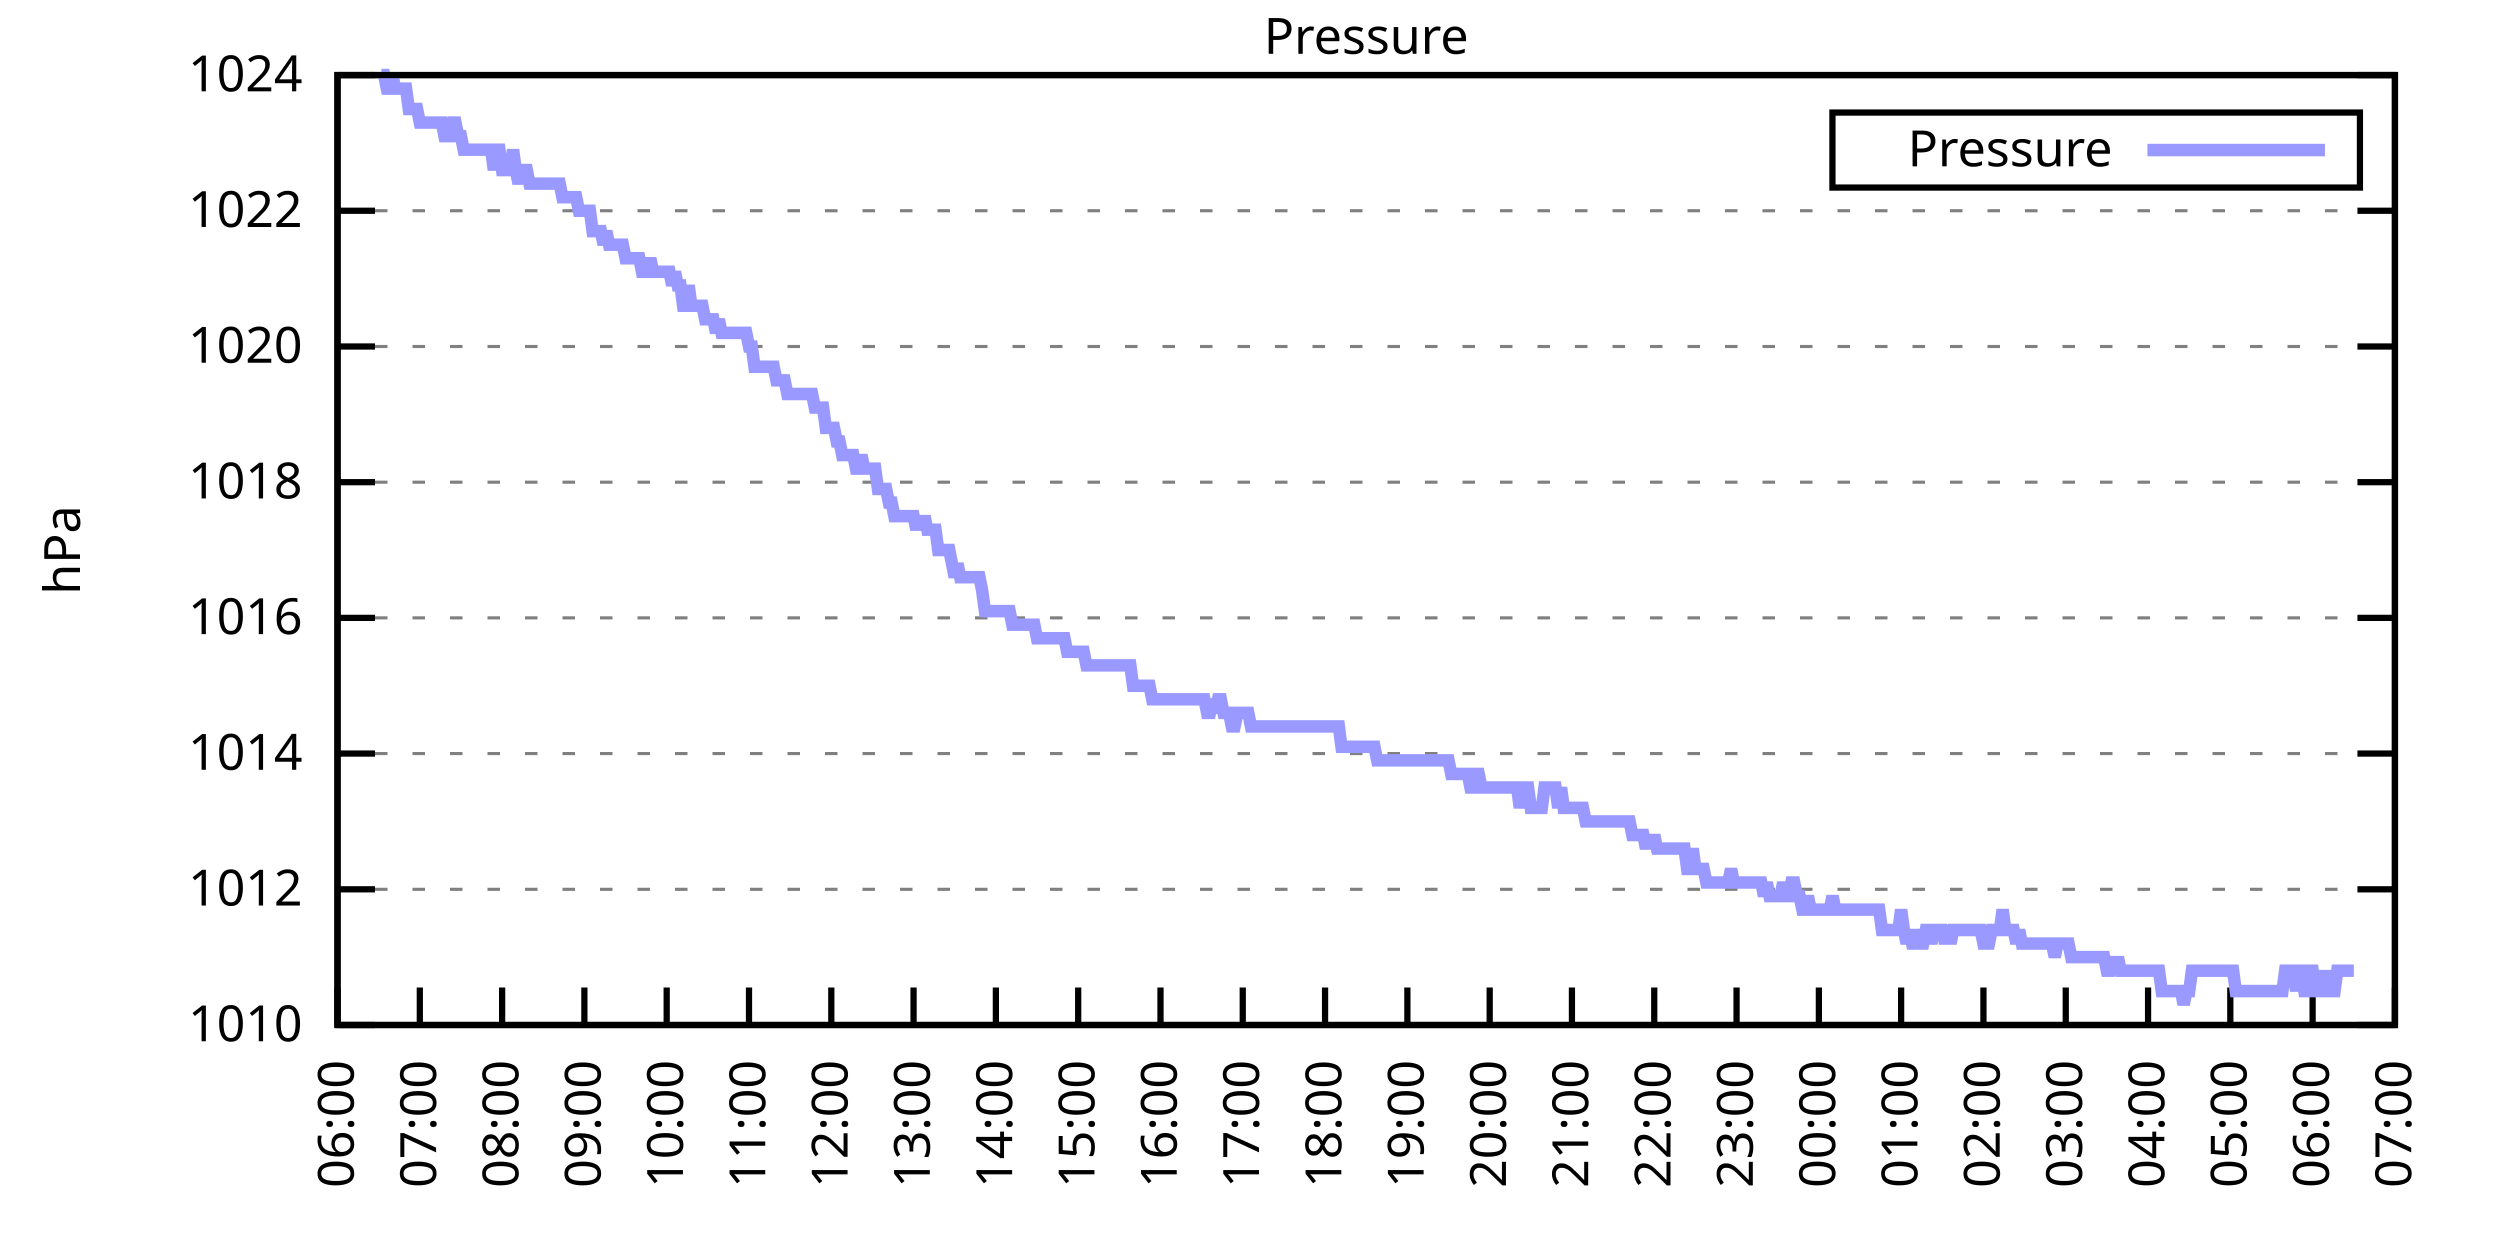
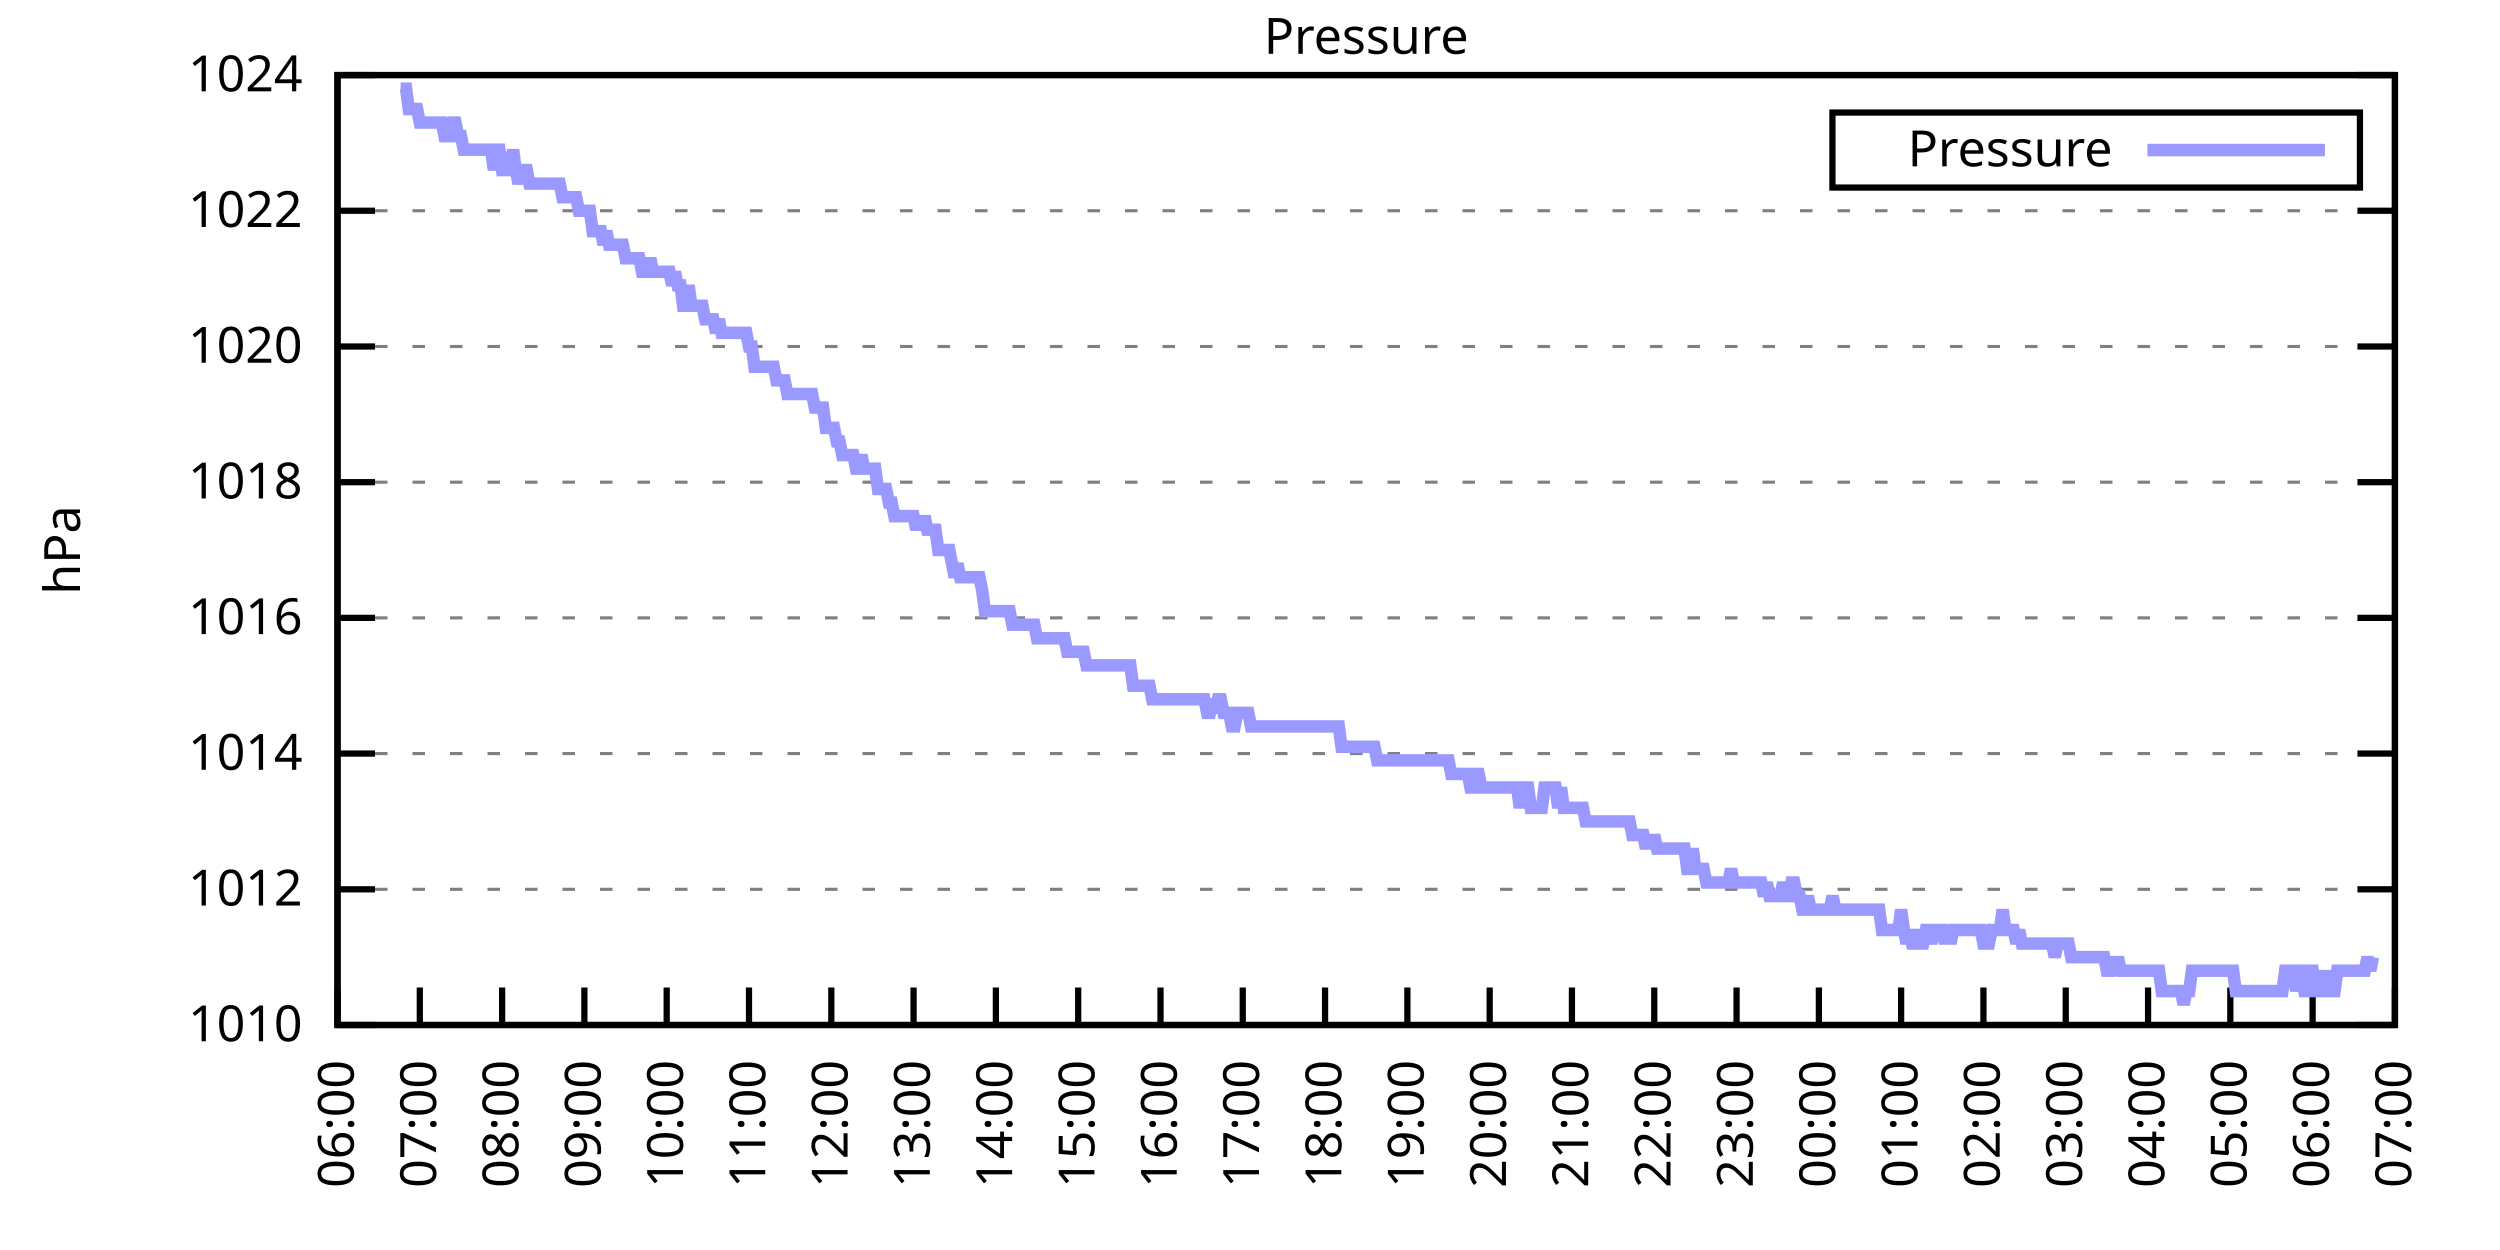
<svg xmlns="http://www.w3.org/2000/svg" xmlns:xlink="http://www.w3.org/1999/xlink" width="400" height="200" viewBox="0 0 400 200">
  <g id="gnuplot_canvas">
    <rect x="0" y="0" width="400" height="200" fill="none" />
    <defs>
      <circle id="gpDot" r="0.5" stroke-width="0.5" stroke="currentColor" />
      <path id="gpPt0" stroke-width="0.333" stroke="currentColor" d="M-1,0 h2 M0,-1 v2" />
      <path id="gpPt1" stroke-width="0.333" stroke="currentColor" d="M-1,-1 L1,1 M1,-1 L-1,1" />
      <path id="gpPt2" stroke-width="0.333" stroke="currentColor" d="M-1,0 L1,0 M0,-1 L0,1 M-1,-1 L1,1 M-1,1 L1,-1" />
      <rect id="gpPt3" stroke-width="0.333" stroke="currentColor" x="-1" y="-1" width="2" height="2" />
      <rect id="gpPt4" stroke-width="0.333" stroke="currentColor" fill="currentColor" x="-1" y="-1" width="2" height="2" />
      <circle id="gpPt5" stroke-width="0.333" stroke="currentColor" cx="0" cy="0" r="1" />
      <use xlink:href="#gpPt5" id="gpPt6" fill="currentColor" stroke="none" />
      <path id="gpPt7" stroke-width="0.333" stroke="currentColor" d="M0,-1.33 L-1.33,0.67 L1.33,0.67 z" />
      <use xlink:href="#gpPt7" id="gpPt8" fill="currentColor" stroke="none" />
      <use xlink:href="#gpPt7" id="gpPt9" stroke="currentColor" transform="rotate(180)" />
      <use xlink:href="#gpPt9" id="gpPt10" fill="currentColor" stroke="none" />
      <use xlink:href="#gpPt3" id="gpPt11" stroke="currentColor" transform="rotate(45)" />
      <use xlink:href="#gpPt11" id="gpPt12" fill="currentColor" stroke="none" />
      <path id="gpPt13" stroke-width="0.333" stroke="currentColor" d="M0,1.330 L1.265,0.411 L0.782,-1.067 L-0.782,-1.076 L-1.265,0.411 z" />
      <use xlink:href="#gpPt13" id="gpPt14" fill="currentColor" stroke="none" />
      <filter id="textbox" filterUnits="objectBoundingBox" x="0" y="0" height="1" width="1">
        <feFlood flood-color="white" flood-opacity="1" result="bgnd" />
        <feComposite in="SourceGraphic" in2="bgnd" operator="atop" />
      </filter>
      <filter id="greybox" filterUnits="objectBoundingBox" x="0" y="0" height="1" width="1">
        <feFlood flood-color="lightgrey" flood-opacity="1" result="grey" />
        <feComposite in="SourceGraphic" in2="grey" operator="atop" />
      </filter>
    </defs>
    <g fill="none" color="white" stroke="currentColor" stroke-width="1.00" stroke-linecap="butt" stroke-linejoin="miter">
</g>
    <g fill="none" color="black" stroke="currentColor" stroke-width="1.00" stroke-linecap="butt" stroke-linejoin="miter">
      <g stroke="none" shape-rendering="crispEdges">
        <polygon fill="rgb(255, 255, 255)" points="54.00,164.00 383.18,164.00 383.18,12.02 54.00,12.02 " />
      </g>
    </g>
    <g fill="none" color="black" stroke="currentColor" stroke-width="1.00" stroke-linecap="butt" stroke-linejoin="miter">
</g>
    <g fill="none" color="black" stroke="black" stroke-width="0.50" stroke-linecap="butt" stroke-linejoin="miter">
</g>
    <g fill="none" color="gray" stroke="currentColor" stroke-width="0.50" stroke-linecap="butt" stroke-linejoin="miter">
      <path stroke="gray" stroke-dasharray="2,4" class="gridline" d="M54.00,164.00 L383.19,164.00  " />
    </g>
    <g fill="none" color="gray" stroke="gray" stroke-width="1.00" stroke-linecap="butt" stroke-linejoin="miter">
</g>
    <g fill="none" color="black" stroke="currentColor" stroke-width="1.00" stroke-linecap="butt" stroke-linejoin="miter">
      <path stroke="black" d="M54.00,164.00 L60.00,164.00 M383.19,164.00 L377.19,164.00  " />
      <g transform="translate(48.40,166.60)" stroke="none" fill="black" font-family="Sans" font-size="8.00" text-anchor="end">
        <text>
          <tspan font-family="Sans"> 1010</tspan>
        </text>
      </g>
    </g>
    <g fill="none" color="black" stroke="currentColor" stroke-width="1.00" stroke-linecap="butt" stroke-linejoin="miter">
</g>
    <g fill="none" color="black" stroke="black" stroke-width="0.50" stroke-linecap="butt" stroke-linejoin="miter">
</g>
    <g fill="none" color="gray" stroke="currentColor" stroke-width="0.50" stroke-linecap="butt" stroke-linejoin="miter">
      <path stroke="gray" stroke-dasharray="2,4" class="gridline" d="M54.00,142.29 L383.19,142.29  " />
    </g>
    <g fill="none" color="gray" stroke="gray" stroke-width="1.00" stroke-linecap="butt" stroke-linejoin="miter">
</g>
    <g fill="none" color="black" stroke="currentColor" stroke-width="1.00" stroke-linecap="butt" stroke-linejoin="miter">
      <path stroke="black" d="M54.00,142.29 L60.00,142.29 M383.19,142.29 L377.19,142.29  " />
      <g transform="translate(48.40,144.89)" stroke="none" fill="black" font-family="Sans" font-size="8.00" text-anchor="end">
        <text>
          <tspan font-family="Sans"> 1012</tspan>
        </text>
      </g>
    </g>
    <g fill="none" color="black" stroke="currentColor" stroke-width="1.00" stroke-linecap="butt" stroke-linejoin="miter">
</g>
    <g fill="none" color="black" stroke="black" stroke-width="0.50" stroke-linecap="butt" stroke-linejoin="miter">
</g>
    <g fill="none" color="gray" stroke="currentColor" stroke-width="0.50" stroke-linecap="butt" stroke-linejoin="miter">
      <path stroke="gray" stroke-dasharray="2,4" class="gridline" d="M54.00,120.57 L383.19,120.57  " />
    </g>
    <g fill="none" color="gray" stroke="gray" stroke-width="1.00" stroke-linecap="butt" stroke-linejoin="miter">
</g>
    <g fill="none" color="black" stroke="currentColor" stroke-width="1.00" stroke-linecap="butt" stroke-linejoin="miter">
      <path stroke="black" d="M54.00,120.57 L60.00,120.57 M383.19,120.57 L377.19,120.57  " />
      <g transform="translate(48.40,123.17)" stroke="none" fill="black" font-family="Sans" font-size="8.00" text-anchor="end">
        <text>
          <tspan font-family="Sans"> 1014</tspan>
        </text>
      </g>
    </g>
    <g fill="none" color="black" stroke="currentColor" stroke-width="1.00" stroke-linecap="butt" stroke-linejoin="miter">
</g>
    <g fill="none" color="black" stroke="black" stroke-width="0.50" stroke-linecap="butt" stroke-linejoin="miter">
</g>
    <g fill="none" color="gray" stroke="currentColor" stroke-width="0.50" stroke-linecap="butt" stroke-linejoin="miter">
      <path stroke="gray" stroke-dasharray="2,4" class="gridline" d="M54.00,98.86 L383.19,98.86  " />
    </g>
    <g fill="none" color="gray" stroke="gray" stroke-width="1.00" stroke-linecap="butt" stroke-linejoin="miter">
</g>
    <g fill="none" color="black" stroke="currentColor" stroke-width="1.00" stroke-linecap="butt" stroke-linejoin="miter">
      <path stroke="black" d="M54.00,98.86 L60.00,98.86 M383.19,98.86 L377.19,98.86  " />
      <g transform="translate(48.40,101.46)" stroke="none" fill="black" font-family="Sans" font-size="8.00" text-anchor="end">
        <text>
          <tspan font-family="Sans"> 1016</tspan>
        </text>
      </g>
    </g>
    <g fill="none" color="black" stroke="currentColor" stroke-width="1.00" stroke-linecap="butt" stroke-linejoin="miter">
</g>
    <g fill="none" color="black" stroke="black" stroke-width="0.50" stroke-linecap="butt" stroke-linejoin="miter">
</g>
    <g fill="none" color="gray" stroke="currentColor" stroke-width="0.50" stroke-linecap="butt" stroke-linejoin="miter">
      <path stroke="gray" stroke-dasharray="2,4" class="gridline" d="M54.00,77.15 L383.19,77.15  " />
    </g>
    <g fill="none" color="gray" stroke="gray" stroke-width="1.00" stroke-linecap="butt" stroke-linejoin="miter">
</g>
    <g fill="none" color="black" stroke="currentColor" stroke-width="1.00" stroke-linecap="butt" stroke-linejoin="miter">
      <path stroke="black" d="M54.00,77.15 L60.00,77.15 M383.19,77.15 L377.19,77.15  " />
      <g transform="translate(48.40,79.75)" stroke="none" fill="black" font-family="Sans" font-size="8.00" text-anchor="end">
        <text>
          <tspan font-family="Sans"> 1018</tspan>
        </text>
      </g>
    </g>
    <g fill="none" color="black" stroke="currentColor" stroke-width="1.00" stroke-linecap="butt" stroke-linejoin="miter">
</g>
    <g fill="none" color="black" stroke="black" stroke-width="0.50" stroke-linecap="butt" stroke-linejoin="miter">
</g>
    <g fill="none" color="gray" stroke="currentColor" stroke-width="0.50" stroke-linecap="butt" stroke-linejoin="miter">
      <path stroke="gray" stroke-dasharray="2,4" class="gridline" d="M54.00,55.44 L383.19,55.44  " />
    </g>
    <g fill="none" color="gray" stroke="gray" stroke-width="1.00" stroke-linecap="butt" stroke-linejoin="miter">
</g>
    <g fill="none" color="black" stroke="currentColor" stroke-width="1.00" stroke-linecap="butt" stroke-linejoin="miter">
      <path stroke="black" d="M54.00,55.44 L60.00,55.44 M383.19,55.44 L377.19,55.44  " />
      <g transform="translate(48.40,58.04)" stroke="none" fill="black" font-family="Sans" font-size="8.00" text-anchor="end">
        <text>
          <tspan font-family="Sans"> 1020</tspan>
        </text>
      </g>
    </g>
    <g fill="none" color="black" stroke="currentColor" stroke-width="1.00" stroke-linecap="butt" stroke-linejoin="miter">
</g>
    <g fill="none" color="black" stroke="black" stroke-width="0.50" stroke-linecap="butt" stroke-linejoin="miter">
</g>
    <g fill="none" color="gray" stroke="currentColor" stroke-width="0.50" stroke-linecap="butt" stroke-linejoin="miter">
      <path stroke="gray" stroke-dasharray="2,4" class="gridline" d="M54.00,33.72 L383.19,33.72  " />
    </g>
    <g fill="none" color="gray" stroke="gray" stroke-width="1.00" stroke-linecap="butt" stroke-linejoin="miter">
</g>
    <g fill="none" color="black" stroke="currentColor" stroke-width="1.00" stroke-linecap="butt" stroke-linejoin="miter">
      <path stroke="black" d="M54.00,33.72 L60.00,33.72 M383.19,33.72 L377.19,33.72  " />
      <g transform="translate(48.40,36.32)" stroke="none" fill="black" font-family="Sans" font-size="8.00" text-anchor="end">
        <text>
          <tspan font-family="Sans"> 1022</tspan>
        </text>
      </g>
    </g>
    <g fill="none" color="black" stroke="currentColor" stroke-width="1.00" stroke-linecap="butt" stroke-linejoin="miter">
</g>
    <g fill="none" color="black" stroke="black" stroke-width="0.50" stroke-linecap="butt" stroke-linejoin="miter">
</g>
    <g fill="none" color="gray" stroke="currentColor" stroke-width="0.50" stroke-linecap="butt" stroke-linejoin="miter">
      <path stroke="gray" stroke-dasharray="2,4" class="gridline" d="M54.00,12.01 L383.19,12.01  " />
    </g>
    <g fill="none" color="gray" stroke="gray" stroke-width="1.00" stroke-linecap="butt" stroke-linejoin="miter">
</g>
    <g fill="none" color="black" stroke="currentColor" stroke-width="1.00" stroke-linecap="butt" stroke-linejoin="miter">
      <path stroke="black" d="M54.00,12.01 L60.00,12.01 M383.19,12.01 L377.19,12.01  " />
      <g transform="translate(48.40,14.61)" stroke="none" fill="black" font-family="Sans" font-size="8.00" text-anchor="end">
        <text>
          <tspan font-family="Sans"> 1024</tspan>
        </text>
      </g>
    </g>
    <g fill="none" color="black" stroke="currentColor" stroke-width="1.00" stroke-linecap="butt" stroke-linejoin="miter">
      <path stroke="black" d="M54.00,164.00 L54.00,158.00  " />
      <g transform="translate(56.60,169.60) rotate(270.00)" stroke="none" fill="black" font-family="Sans" font-size="8.00" text-anchor="end">
        <text>
          <tspan font-family="Sans">06:00</tspan>
        </text>
      </g>
    </g>
    <g fill="none" color="black" stroke="currentColor" stroke-width="1.00" stroke-linecap="butt" stroke-linejoin="miter">
      <path stroke="black" d="M67.17,164.00 L67.17,158.00  " />
      <g transform="translate(69.77,169.60) rotate(270.00)" stroke="none" fill="black" font-family="Sans" font-size="8.00" text-anchor="end">
        <text>
          <tspan font-family="Sans">07:00</tspan>
        </text>
      </g>
    </g>
    <g fill="none" color="black" stroke="currentColor" stroke-width="1.00" stroke-linecap="butt" stroke-linejoin="miter">
      <path stroke="black" d="M80.34,164.00 L80.34,158.00  " />
      <g transform="translate(82.94,169.60) rotate(270.00)" stroke="none" fill="black" font-family="Sans" font-size="8.00" text-anchor="end">
        <text>
          <tspan font-family="Sans">08:00</tspan>
        </text>
      </g>
    </g>
    <g fill="none" color="black" stroke="currentColor" stroke-width="1.00" stroke-linecap="butt" stroke-linejoin="miter">
      <path stroke="black" d="M93.50,164.00 L93.50,158.00  " />
      <g transform="translate(96.10,169.60) rotate(270.00)" stroke="none" fill="black" font-family="Sans" font-size="8.00" text-anchor="end">
        <text>
          <tspan font-family="Sans">09:00</tspan>
        </text>
      </g>
    </g>
    <g fill="none" color="black" stroke="currentColor" stroke-width="1.00" stroke-linecap="butt" stroke-linejoin="miter">
      <path stroke="black" d="M106.67,164.00 L106.67,158.00  " />
      <g transform="translate(109.27,169.60) rotate(270.00)" stroke="none" fill="black" font-family="Sans" font-size="8.00" text-anchor="end">
        <text>
          <tspan font-family="Sans">10:00</tspan>
        </text>
      </g>
    </g>
    <g fill="none" color="black" stroke="currentColor" stroke-width="1.00" stroke-linecap="butt" stroke-linejoin="miter">
      <path stroke="black" d="M119.84,164.00 L119.84,158.00  " />
      <g transform="translate(122.44,169.60) rotate(270.00)" stroke="none" fill="black" font-family="Sans" font-size="8.00" text-anchor="end">
        <text>
          <tspan font-family="Sans">11:00</tspan>
        </text>
      </g>
    </g>
    <g fill="none" color="black" stroke="currentColor" stroke-width="1.00" stroke-linecap="butt" stroke-linejoin="miter">
      <path stroke="black" d="M133.01,164.00 L133.01,158.00  " />
      <g transform="translate(135.61,169.60) rotate(270.00)" stroke="none" fill="black" font-family="Sans" font-size="8.00" text-anchor="end">
        <text>
          <tspan font-family="Sans">12:00</tspan>
        </text>
      </g>
    </g>
    <g fill="none" color="black" stroke="currentColor" stroke-width="1.00" stroke-linecap="butt" stroke-linejoin="miter">
      <path stroke="black" d="M146.17,164.00 L146.17,158.00  " />
      <g transform="translate(148.77,169.60) rotate(270.00)" stroke="none" fill="black" font-family="Sans" font-size="8.00" text-anchor="end">
        <text>
          <tspan font-family="Sans">13:00</tspan>
        </text>
      </g>
    </g>
    <g fill="none" color="black" stroke="currentColor" stroke-width="1.00" stroke-linecap="butt" stroke-linejoin="miter">
      <path stroke="black" d="M159.34,164.00 L159.34,158.00  " />
      <g transform="translate(161.94,169.60) rotate(270.00)" stroke="none" fill="black" font-family="Sans" font-size="8.00" text-anchor="end">
        <text>
          <tspan font-family="Sans">14:00</tspan>
        </text>
      </g>
    </g>
    <g fill="none" color="black" stroke="currentColor" stroke-width="1.00" stroke-linecap="butt" stroke-linejoin="miter">
      <path stroke="black" d="M172.51,164.00 L172.51,158.00  " />
      <g transform="translate(175.11,169.60) rotate(270.00)" stroke="none" fill="black" font-family="Sans" font-size="8.00" text-anchor="end">
        <text>
          <tspan font-family="Sans">15:00</tspan>
        </text>
      </g>
    </g>
    <g fill="none" color="black" stroke="currentColor" stroke-width="1.00" stroke-linecap="butt" stroke-linejoin="miter">
      <path stroke="black" d="M185.68,164.00 L185.68,158.00  " />
      <g transform="translate(188.28,169.60) rotate(270.00)" stroke="none" fill="black" font-family="Sans" font-size="8.00" text-anchor="end">
        <text>
          <tspan font-family="Sans">16:00</tspan>
        </text>
      </g>
    </g>
    <g fill="none" color="black" stroke="currentColor" stroke-width="1.00" stroke-linecap="butt" stroke-linejoin="miter">
      <path stroke="black" d="M198.84,164.00 L198.84,158.00  " />
      <g transform="translate(201.44,169.60) rotate(270.00)" stroke="none" fill="black" font-family="Sans" font-size="8.00" text-anchor="end">
        <text>
          <tspan font-family="Sans">17:00</tspan>
        </text>
      </g>
    </g>
    <g fill="none" color="black" stroke="currentColor" stroke-width="1.00" stroke-linecap="butt" stroke-linejoin="miter">
      <path stroke="black" d="M212.01,164.00 L212.01,158.00  " />
      <g transform="translate(214.61,169.60) rotate(270.00)" stroke="none" fill="black" font-family="Sans" font-size="8.00" text-anchor="end">
        <text>
          <tspan font-family="Sans">18:00</tspan>
        </text>
      </g>
    </g>
    <g fill="none" color="black" stroke="currentColor" stroke-width="1.00" stroke-linecap="butt" stroke-linejoin="miter">
      <path stroke="black" d="M225.18,164.00 L225.18,158.00  " />
      <g transform="translate(227.78,169.60) rotate(270.00)" stroke="none" fill="black" font-family="Sans" font-size="8.00" text-anchor="end">
        <text>
          <tspan font-family="Sans">19:00</tspan>
        </text>
      </g>
    </g>
    <g fill="none" color="black" stroke="currentColor" stroke-width="1.00" stroke-linecap="butt" stroke-linejoin="miter">
      <path stroke="black" d="M238.35,164.00 L238.35,158.00  " />
      <g transform="translate(240.95,169.60) rotate(270.00)" stroke="none" fill="black" font-family="Sans" font-size="8.00" text-anchor="end">
        <text>
          <tspan font-family="Sans">20:00</tspan>
        </text>
      </g>
    </g>
    <g fill="none" color="black" stroke="currentColor" stroke-width="1.00" stroke-linecap="butt" stroke-linejoin="miter">
      <path stroke="black" d="M251.51,164.00 L251.51,158.00  " />
      <g transform="translate(254.11,169.60) rotate(270.00)" stroke="none" fill="black" font-family="Sans" font-size="8.00" text-anchor="end">
        <text>
          <tspan font-family="Sans">21:00</tspan>
        </text>
      </g>
    </g>
    <g fill="none" color="black" stroke="currentColor" stroke-width="1.00" stroke-linecap="butt" stroke-linejoin="miter">
      <path stroke="black" d="M264.68,164.00 L264.68,158.00  " />
      <g transform="translate(267.28,169.60) rotate(270.00)" stroke="none" fill="black" font-family="Sans" font-size="8.00" text-anchor="end">
        <text>
          <tspan font-family="Sans">22:00</tspan>
        </text>
      </g>
    </g>
    <g fill="none" color="black" stroke="currentColor" stroke-width="1.00" stroke-linecap="butt" stroke-linejoin="miter">
      <path stroke="black" d="M277.85,164.00 L277.85,158.00  " />
      <g transform="translate(280.45,169.60) rotate(270.00)" stroke="none" fill="black" font-family="Sans" font-size="8.00" text-anchor="end">
        <text>
          <tspan font-family="Sans">23:00</tspan>
        </text>
      </g>
    </g>
    <g fill="none" color="black" stroke="currentColor" stroke-width="1.00" stroke-linecap="butt" stroke-linejoin="miter">
      <path stroke="black" d="M291.02,164.00 L291.02,158.00  " />
      <g transform="translate(293.62,169.60) rotate(270.00)" stroke="none" fill="black" font-family="Sans" font-size="8.00" text-anchor="end">
        <text>
          <tspan font-family="Sans">00:00</tspan>
        </text>
      </g>
    </g>
    <g fill="none" color="black" stroke="currentColor" stroke-width="1.00" stroke-linecap="butt" stroke-linejoin="miter">
      <path stroke="black" d="M304.18,164.00 L304.18,158.00  " />
      <g transform="translate(306.78,169.60) rotate(270.00)" stroke="none" fill="black" font-family="Sans" font-size="8.00" text-anchor="end">
        <text>
          <tspan font-family="Sans">01:00</tspan>
        </text>
      </g>
    </g>
    <g fill="none" color="black" stroke="currentColor" stroke-width="1.00" stroke-linecap="butt" stroke-linejoin="miter">
      <path stroke="black" d="M317.35,164.00 L317.35,158.00  " />
      <g transform="translate(319.95,169.60) rotate(270.00)" stroke="none" fill="black" font-family="Sans" font-size="8.00" text-anchor="end">
        <text>
          <tspan font-family="Sans">02:00</tspan>
        </text>
      </g>
    </g>
    <g fill="none" color="black" stroke="currentColor" stroke-width="1.00" stroke-linecap="butt" stroke-linejoin="miter">
      <path stroke="black" d="M330.52,164.00 L330.52,158.00  " />
      <g transform="translate(333.12,169.60) rotate(270.00)" stroke="none" fill="black" font-family="Sans" font-size="8.00" text-anchor="end">
        <text>
          <tspan font-family="Sans">03:00</tspan>
        </text>
      </g>
    </g>
    <g fill="none" color="black" stroke="currentColor" stroke-width="1.00" stroke-linecap="butt" stroke-linejoin="miter">
      <path stroke="black" d="M343.69,164.00 L343.69,158.00  " />
      <g transform="translate(346.29,169.60) rotate(270.00)" stroke="none" fill="black" font-family="Sans" font-size="8.00" text-anchor="end">
        <text>
          <tspan font-family="Sans">04:00</tspan>
        </text>
      </g>
    </g>
    <g fill="none" color="black" stroke="currentColor" stroke-width="1.00" stroke-linecap="butt" stroke-linejoin="miter">
      <path stroke="black" d="M356.85,164.00 L356.85,158.00  " />
      <g transform="translate(359.45,169.60) rotate(270.00)" stroke="none" fill="black" font-family="Sans" font-size="8.00" text-anchor="end">
        <text>
          <tspan font-family="Sans">05:00</tspan>
        </text>
      </g>
    </g>
    <g fill="none" color="black" stroke="currentColor" stroke-width="1.00" stroke-linecap="butt" stroke-linejoin="miter">
      <path stroke="black" d="M370.02,164.00 L370.02,158.00  " />
      <g transform="translate(372.62,169.60) rotate(270.00)" stroke="none" fill="black" font-family="Sans" font-size="8.00" text-anchor="end">
        <text>
          <tspan font-family="Sans">06:00</tspan>
        </text>
      </g>
    </g>
    <g fill="none" color="black" stroke="currentColor" stroke-width="1.00" stroke-linecap="butt" stroke-linejoin="miter">
      <path stroke="black" d="M383.19,164.00 L383.19,158.00  " />
      <g transform="translate(385.79,169.60) rotate(270.00)" stroke="none" fill="black" font-family="Sans" font-size="8.00" text-anchor="end">
        <text>
          <tspan font-family="Sans">07:00</tspan>
        </text>
      </g>
    </g>
    <g fill="none" color="black" stroke="currentColor" stroke-width="1.00" stroke-linecap="butt" stroke-linejoin="miter">
</g>
    <g fill="none" color="black" stroke="currentColor" stroke-width="1.00" stroke-linecap="butt" stroke-linejoin="miter">
      <path stroke="black" d="M54.00,12.01 L54.00,164.00 L383.19,164.00 L383.19,12.01 L54.00,12.01 Z  " />
    </g>
    <g fill="none" color="black" stroke="currentColor" stroke-width="1.00" stroke-linecap="butt" stroke-linejoin="miter">
</g>
    <g fill="none" color="black" stroke="currentColor" stroke-width="1.00" stroke-linecap="butt" stroke-linejoin="miter">
      <path stroke="black" d="M293.19,30.01 L293.19,18.01 L377.59,18.01 L377.59,30.01 L293.19,30.01 Z  " />
    </g>
    <g id="Pressure_plot_1">
      <g fill="none" color="white" stroke="black" stroke-width="2.00" stroke-linecap="butt" stroke-linejoin="miter">
</g>
      <g fill="none" color="black" stroke="currentColor" stroke-width="2.00" stroke-linecap="butt" stroke-linejoin="miter">
        <g transform="translate(337.99,26.61)" stroke="none" fill="black" font-family="Sans" font-size="8.00" text-anchor="end">
          <text>
            <tspan font-family="Sans">Pressure</tspan>
          </text>
        </g>
      </g>
      <g fill="none" color="black" stroke="currentColor" stroke-width="2.00" stroke-linecap="butt" stroke-linejoin="miter">
-         <path stroke="rgb(153, 153, 255)" d="M343.59,24.01 L371.99,24.01 M61.02,12.01 L61.46,12.01 L61.90,14.18 L62.34,14.18 L62.78,12.01 L63.22,14.18   L63.66,14.18 L64.10,14.18 L64.53,14.18 L64.97,14.18 L65.41,17.44 L65.85,17.44 L66.29,17.44 L66.73,17.44   L67.17,19.61 L67.61,19.61 L68.05,19.61 L68.48,19.61 L68.92,19.61 L69.36,19.61 L69.80,19.61 L70.24,19.61   L70.68,19.61 L71.12,21.78 L71.56,21.78 L72.00,21.78 L72.43,19.61 L72.87,19.61 L73.31,21.78 L73.75,21.78   L74.19,23.95 L74.63,23.95 L75.07,23.95 L75.51,23.95 L75.95,23.95 L76.38,23.95 L76.82,23.95 L77.26,23.95   L77.70,23.95 L78.14,23.95 L78.58,23.95 L79.02,27.21 L79.46,23.95 L79.90,23.95 L80.34,27.21 L80.77,27.21   L81.21,27.21 L81.65,27.21 L82.09,23.95 L82.53,27.21 L82.97,29.38 L83.41,27.21 L83.85,27.21 L84.29,27.21   L84.72,29.38 L85.16,29.38 L85.60,29.38 L86.04,29.38 L86.48,29.38 L86.92,29.38 L87.36,29.38 L87.80,29.38   L88.24,29.38 L88.67,29.38 L89.11,29.38 L89.55,29.38 L89.99,31.55 L90.43,31.55 L90.87,31.55 L91.31,31.55   L91.75,31.55 L92.19,31.55 L92.62,33.72 L93.06,33.72 L93.50,33.72 L93.94,33.72 L94.38,33.72 L94.82,36.98   L95.26,36.98 L95.70,36.98 L96.14,36.98 L96.58,39.15 L97.01,36.98 L97.45,39.15 L97.89,39.15 L98.33,39.15   L98.77,39.15 L99.21,39.15 L99.65,39.15 L100.09,41.32 L100.53,41.32 L100.96,41.32 L101.40,41.32 L101.84,41.32   L102.28,41.32 L102.72,43.49 L103.16,43.49 L103.60,43.49 L104.04,41.32 L104.48,43.49 L104.91,43.49 L105.35,43.49   L105.79,43.49 L106.23,43.49 L106.67,43.49 L107.11,43.49 L107.55,45.66 L107.99,43.49 L108.43,45.66 L108.87,45.66   L109.30,48.92 L109.74,48.92 L110.18,45.66 L110.62,48.92 L111.06,48.92 L111.50,48.92 L111.94,48.92 L112.38,48.92   L112.82,51.09 L113.25,51.09 L113.69,51.09 L114.13,51.09 L114.57,53.26 L115.01,51.09 L115.45,53.26 L115.89,53.26   L116.33,53.26 L116.77,53.26 L117.20,53.26 L117.64,53.26 L118.08,53.26 L118.52,53.26 L118.96,53.26 L119.40,53.26   L119.84,55.44 L120.28,55.44 L120.72,58.69 L121.15,58.69 L121.59,58.69 L122.03,58.69 L122.47,58.69 L122.91,58.69   L123.35,58.69 L123.79,58.69 L124.23,60.86 L124.67,60.86 L125.11,60.86 L125.54,60.86 L125.98,63.04 L126.42,63.04   L126.86,63.04 L127.30,63.04 L127.74,63.04 L128.18,63.04 L128.62,63.04 L129.06,63.04 L129.49,63.04 L129.93,63.04   L130.37,65.21 L130.81,65.21 L131.25,65.21 L131.69,65.21 L132.13,68.46 L132.57,68.46 L133.01,68.46 L133.44,68.46   L133.88,70.63 L134.32,70.63 L134.76,72.81 L135.20,72.81 L135.64,72.81 L136.08,72.81 L136.52,72.81 L136.96,74.98   L137.39,74.98 L137.83,72.81 L138.27,74.98 L138.71,74.98 L139.15,74.98 L139.59,74.98 L140.03,74.98 L140.47,78.23   L140.91,78.23 L141.35,78.23 L141.78,78.23 L142.22,80.41 L142.66,80.41 L143.10,82.58 L143.54,82.58 L143.98,82.58   L144.42,82.58 L144.86,82.58 L145.30,82.58 L145.73,82.58 L146.17,82.58 L146.61,84.75 L147.05,82.58 L147.49,84.75   L147.93,82.58 L148.37,84.75 L148.81,84.75 L149.25,84.75 L149.68,84.75 L150.12,88.00 L150.56,88.00 L151.00,88.00   L151.44,88.00 L151.88,88.00 L152.32,90.18 L152.76,92.35 L153.20,90.18 L153.63,92.35 L154.07,92.35 L154.51,92.35   L154.95,92.35 L155.39,92.35 L155.83,92.35 L156.27,92.35 L156.71,92.35 L157.15,94.52 L157.59,97.78 L158.02,97.78   L158.46,97.78 L158.90,97.78 L159.34,97.78 L159.78,97.78 L160.22,97.78 L160.66,97.78 L161.10,97.78 L161.54,97.78   L161.97,99.95 L162.41,99.95 L162.85,99.95 L163.29,99.95 L163.73,99.95 L164.17,99.95 L164.61,99.95 L165.05,99.95   L165.49,99.95 L165.92,102.12 L166.36,102.12 L166.80,102.12 L167.24,102.12 L167.68,102.12 L168.12,102.12 L168.56,102.12   L169.00,102.12 L169.44,102.12 L169.87,102.12 L170.31,102.12 L170.75,104.29 L171.19,104.29 L171.63,104.29 L172.07,104.29   L172.51,104.29 L172.95,104.29 L173.39,104.29 L173.83,106.46 L174.26,106.46 L174.70,106.46 L175.14,106.46 L175.58,106.46   L176.02,106.46 L176.46,106.46 L176.90,106.46 L177.34,106.46 L177.78,106.46 L178.21,106.46 L178.65,106.46 L179.09,106.46   L179.53,106.46 L179.97,106.46 L180.41,106.46 L180.85,106.46 L181.29,109.72 L181.73,109.72 L182.16,109.72 L182.60,109.72   L183.04,109.72 L183.48,109.72 L183.92,109.72 L184.36,111.89 L184.80,111.89 L185.24,111.89 L185.68,111.89 L186.11,111.89   L186.55,111.89 L186.99,111.89 L187.43,111.89 L187.87,111.89 L188.31,111.89 L188.75,111.89 L189.19,111.89 L189.63,111.89   L190.07,111.89 L190.50,111.89 L190.94,111.89 L191.38,111.89 L191.82,111.89 L192.26,111.89 L192.70,111.89 L193.14,114.06   L193.58,114.06 L194.02,111.89 L194.45,114.06 L194.89,111.89 L195.33,111.89 L195.77,114.06 L196.21,114.06 L196.65,114.06   L197.09,116.23 L197.53,116.23 L197.97,114.06 L198.40,114.06 L198.84,114.06 L199.28,114.06 L199.72,114.06 L200.16,116.23   L200.60,116.23 L201.04,116.23 L201.48,116.23 L201.92,116.23 L202.35,116.23 L202.79,116.23 L203.23,116.23 L203.67,116.23   L204.11,116.23 L204.55,116.23 L204.99,116.23 L205.43,116.23 L205.87,116.23 L206.31,116.23 L206.74,116.23 L207.18,116.23   L207.62,116.23 L208.06,116.23 L208.50,116.23 L208.94,116.23 L209.38,116.23 L209.82,116.23 L210.26,116.23 L210.69,116.23   L211.13,116.23 L211.57,116.23 L212.01,116.23 L212.45,116.23 L212.89,116.23 L213.33,116.23 L213.77,116.23 L214.21,116.23   L214.64,119.49 L215.08,119.49 L215.52,119.49 L215.96,119.49 L216.40,119.49 L216.84,119.49 L217.28,119.49 L217.72,119.49   L218.16,119.49 L218.60,119.49 L219.03,119.49 L219.47,119.49 L219.91,119.49 L220.35,121.66 L220.79,121.66 L221.23,121.66   L221.67,121.66 L222.11,121.66 L222.55,121.66 L222.98,121.66 L223.42,121.66 L223.86,121.66 L224.30,121.66 L224.74,121.66   L225.18,121.66 L225.62,121.66 L226.06,121.66 L226.50,121.66 L226.93,121.66 L227.37,121.66 L227.81,121.66 L228.25,121.66   L228.69,121.66 L229.13,121.66 L229.57,121.66 L230.01,121.66 L230.45,121.66 L230.88,121.66 L231.32,121.66 L231.76,121.66   L232.20,123.83 L232.64,123.83 L233.08,123.83 L233.52,123.83 L233.96,123.83 L234.40,123.83 L234.84,123.83 L235.27,126.00   L235.71,126.00 L236.15,123.83 L236.59,123.83 L237.03,126.00 L237.47,126.00 L237.91,126.00 L238.35,126.00 L238.79,126.00   L239.22,126.00 L239.66,126.00 L240.10,126.00 L240.54,126.00 L240.98,126.00 L241.42,126.00 L241.86,126.00 L242.30,126.00   L242.74,126.00 L243.17,129.26 L243.61,126.00 L244.05,126.00 L244.49,126.00 L244.93,129.26 L245.37,129.26 L245.81,129.26   L246.25,129.26 L246.69,129.26 L247.12,126.00 L247.56,126.00 L248.00,126.00 L248.44,126.00 L248.88,126.00 L249.32,129.26   L249.76,126.00 L250.20,129.26 L250.64,129.26 L251.08,129.26 L251.51,129.26 L251.95,129.26 L252.39,129.26 L252.83,129.26   L253.27,129.26 L253.71,131.43 L254.15,131.43 L254.59,131.43 L255.03,131.43 L255.46,131.43 L255.90,131.43 L256.34,131.43   L256.78,131.43 L257.22,131.43 L257.66,131.43 L258.10,131.43 L258.54,131.43 L258.98,131.43 L259.41,131.43 L259.85,131.43   L260.29,131.43 L260.73,131.43 L261.17,133.60 L261.61,133.60 L262.05,133.60 L262.49,133.60 L262.93,133.60 L263.36,135.77   L263.80,133.60 L264.24,135.77 L264.68,133.60 L265.12,135.77 L265.56,135.77 L266.00,135.77 L266.44,135.77 L266.88,135.77   L267.32,135.77 L267.75,135.77 L268.19,135.77 L268.63,135.77 L269.07,135.77 L269.51,135.77 L269.95,139.03 L270.39,139.03   L270.83,135.77 L271.27,139.03 L271.70,139.03 L272.14,139.03 L272.58,139.03 L273.02,141.20 L273.46,141.20 L273.90,141.20   L274.34,141.20 L274.78,141.20 L275.22,141.20 L275.65,141.20 L276.09,141.20 L276.53,141.20 L276.97,139.03 L277.41,141.20   L277.85,141.20 L278.29,141.20 L278.73,141.20 L279.17,141.20 L279.60,141.20 L280.04,141.20 L280.48,141.20 L280.92,141.20   L281.36,141.20 L281.80,141.20 L282.24,143.37 L282.68,141.20 L283.12,143.37 L283.56,143.37 L283.99,143.37 L284.43,143.37   L284.87,143.37 L285.31,141.20 L285.75,143.37 L286.19,143.37 L286.63,141.20 L287.07,141.20 L287.51,143.37 L287.94,143.37   L288.38,145.54 L288.82,145.54 L289.26,143.37 L289.70,145.54 L290.14,145.54 L290.58,145.54 L291.02,145.54 L291.46,145.54   L291.89,145.54 L292.33,145.54 L292.77,145.54 L293.21,143.37 L293.65,145.54 L294.09,145.54 L294.53,145.54 L294.97,145.54   L295.41,145.54 L295.84,145.54 L296.28,145.54 L296.72,145.54 L297.16,145.54 L297.60,145.54 L298.04,145.54 L298.48,145.54   L298.92,145.54 L299.36,145.54 L299.80,145.54 L300.23,145.54 L300.67,145.54 L301.11,148.80 L301.55,148.80 L301.99,148.80   L302.43,148.80 L302.87,148.80 L303.31,148.80 L303.75,148.80 L304.18,145.54 L304.62,148.80 L305.06,150.97 L305.50,148.80   L305.94,150.97 L306.38,150.97 L306.82,148.80 L307.26,150.97 L307.70,150.97 L308.13,148.80 L308.57,148.80 L309.01,150.97   L309.45,148.80 L309.89,148.80 L310.33,148.80 L310.77,148.80 L311.21,150.97 L311.65,148.80 L312.08,150.97 L312.52,148.80   L312.96,148.80 L313.40,148.80 L313.84,148.80 L314.28,148.80 L314.72,148.80 L315.16,148.80 L315.60,148.80 L316.04,148.80   L316.47,148.80 L316.91,148.80 L317.35,150.97 L317.79,150.97 L318.23,150.97 L318.67,148.80 L319.11,148.80 L319.55,148.80   L319.99,148.80 L320.42,145.54 L320.86,148.80 L321.30,148.80 L321.74,148.80 L322.18,148.80 L322.62,150.97 L323.06,148.80   L323.50,150.97 L323.94,150.97 L324.37,150.97 L324.81,150.97 L325.25,150.97 L325.69,150.97 L326.13,150.97 L326.57,150.97   L327.01,150.97 L327.45,150.97 L327.89,150.97 L328.33,150.97 L328.76,153.14 L329.20,150.97 L329.64,150.97 L330.08,150.97   L330.52,150.97 L330.96,150.97 L331.40,153.14 L331.84,153.14 L332.28,153.14 L332.71,153.14 L333.15,153.14 L333.59,153.14   L334.03,153.14 L334.47,153.14 L334.91,153.14 L335.35,153.14 L335.79,153.14 L336.23,153.14 L336.66,153.14 L337.10,155.31   L337.54,155.31 L337.98,153.14 L338.42,155.31 L338.86,153.14 L339.30,155.31 L339.74,155.31 L340.18,155.31 L340.61,155.31   L341.05,155.31 L341.49,155.31 L341.93,155.31 L342.37,155.31 L342.81,155.31 L343.25,155.31 L343.69,155.31 L344.13,155.31   L344.57,155.31 L345.00,155.31 L345.44,155.31 L345.88,158.57 L346.32,158.57 L346.76,158.57 L347.20,158.57 L347.64,158.57   L348.08,158.57 L348.52,158.57 L348.95,158.57 L349.39,160.74 L349.83,158.57 L350.27,158.57 L350.71,155.31 L351.15,155.31   L351.59,155.31 L352.03,155.31 L352.47,155.31 L352.90,155.31 L353.34,155.31 L353.78,155.31 L354.22,155.31 L354.66,155.31   L355.10,155.31 L355.54,155.31 L355.98,155.31 L356.42,155.31 L356.85,155.31 L357.29,155.31 L357.73,158.57 L358.17,158.57   L358.61,158.57 L359.05,158.57 L359.49,158.57 L359.93,158.57 L360.37,158.57 L360.81,158.57 L361.24,158.57 L361.68,158.57   L362.12,158.57 L362.56,158.57 L363.00,158.57 L363.44,158.57 L363.88,158.57 L364.32,158.57 L364.76,158.57 L365.19,158.57   L365.63,155.31 L366.07,155.31 L366.51,155.31 L366.95,155.31 L367.39,158.57 L367.83,155.31 L368.27,155.31 L368.71,158.57   L369.14,158.57 L369.58,155.31 L370.02,155.31 L370.46,158.57 L370.90,158.57 L371.34,155.31 L371.78,158.57 L372.22,158.57   L372.66,155.31 L373.09,158.57 L373.53,158.57 L373.97,155.31 L374.41,155.31 L374.85,155.31 L375.29,155.31 L375.73,155.31   L376.17,155.31 L376.61,155.31  " />
+         <path stroke="rgb(153, 153, 255)" d="M343.59,24.01 L371.99,24.01 M64.10,14.18 L64.53,14.18 L64.97,14.18 L65.41,17.44 L65.85,17.44 L66.29,17.44   L66.73,17.44 L67.17,19.61 L67.61,19.61 L68.05,19.61 L68.48,19.61 L68.92,19.61 L69.36,19.61 L69.80,19.61   L70.24,19.61 L70.68,19.61 L71.12,21.78 L71.56,21.78 L72.00,21.78 L72.43,19.61 L72.87,19.61 L73.31,21.78   L73.75,21.78 L74.19,23.95 L74.63,23.95 L75.07,23.95 L75.51,23.95 L75.95,23.95 L76.38,23.95 L76.82,23.95   L77.26,23.95 L77.70,23.95 L78.14,23.95 L78.58,23.95 L79.02,27.21 L79.46,23.95 L79.90,23.95 L80.34,27.21   L80.77,27.21 L81.21,27.21 L81.65,27.21 L82.09,23.95 L82.53,27.21 L82.97,29.38 L83.41,27.21 L83.85,27.21   L84.29,27.21 L84.72,29.38 L85.16,29.38 L85.60,29.38 L86.04,29.38 L86.48,29.38 L86.92,29.38 L87.36,29.38   L87.80,29.38 L88.24,29.38 L88.67,29.38 L89.11,29.38 L89.55,29.38 L89.99,31.55 L90.43,31.55 L90.87,31.55   L91.31,31.55 L91.75,31.55 L92.19,31.55 L92.62,33.72 L93.06,33.72 L93.50,33.72 L93.94,33.72 L94.38,33.72   L94.82,36.98 L95.26,36.98 L95.70,36.98 L96.14,36.98 L96.58,39.15 L97.01,36.98 L97.45,39.15 L97.89,39.15   L98.33,39.15 L98.77,39.15 L99.21,39.15 L99.65,39.15 L100.09,41.32 L100.53,41.32 L100.96,41.32 L101.40,41.32   L101.84,41.32 L102.28,41.32 L102.72,43.49 L103.16,43.49 L103.60,43.49 L104.04,41.32 L104.48,43.49 L104.91,43.49   L105.35,43.49 L105.79,43.49 L106.23,43.49 L106.67,43.49 L107.11,43.49 L107.55,45.66 L107.99,43.49 L108.43,45.66   L108.87,45.66 L109.30,48.92 L109.74,48.92 L110.18,45.66 L110.62,48.92 L111.06,48.92 L111.50,48.92 L111.94,48.92   L112.38,48.92 L112.82,51.09 L113.25,51.09 L113.69,51.09 L114.13,51.09 L114.57,53.26 L115.01,51.09 L115.45,53.26   L115.89,53.26 L116.33,53.26 L116.77,53.26 L117.20,53.26 L117.64,53.26 L118.08,53.26 L118.52,53.26 L118.96,53.26   L119.40,53.26 L119.84,55.44 L120.28,55.44 L120.72,58.69 L121.15,58.69 L121.59,58.69 L122.03,58.69 L122.47,58.69   L122.91,58.69 L123.35,58.69 L123.79,58.69 L124.23,60.86 L124.67,60.86 L125.11,60.86 L125.54,60.86 L125.98,63.04   L126.42,63.04 L126.86,63.04 L127.30,63.04 L127.74,63.04 L128.18,63.04 L128.62,63.04 L129.06,63.04 L129.49,63.04   L129.93,63.04 L130.37,65.21 L130.81,65.21 L131.25,65.21 L131.69,65.21 L132.13,68.46 L132.57,68.46 L133.01,68.46   L133.44,68.46 L133.88,70.63 L134.32,70.63 L134.76,72.81 L135.20,72.81 L135.64,72.81 L136.08,72.81 L136.52,72.81   L136.96,74.98 L137.39,74.98 L137.83,72.81 L138.27,74.98 L138.71,74.98 L139.15,74.98 L139.59,74.98 L140.03,74.98   L140.47,78.23 L140.91,78.23 L141.35,78.23 L141.78,78.23 L142.22,80.41 L142.66,80.41 L143.10,82.58 L143.54,82.58   L143.98,82.58 L144.42,82.58 L144.86,82.58 L145.30,82.58 L145.73,82.58 L146.17,82.58 L146.61,84.75 L147.05,82.58   L147.49,84.75 L147.93,82.58 L148.37,84.75 L148.81,84.75 L149.25,84.75 L149.68,84.75 L150.12,88.00 L150.56,88.00   L151.00,88.00 L151.44,88.00 L151.88,88.00 L152.32,90.18 L152.76,92.35 L153.20,90.18 L153.63,92.35 L154.07,92.35   L154.51,92.35 L154.95,92.35 L155.39,92.35 L155.83,92.35 L156.27,92.35 L156.71,92.35 L157.15,94.52 L157.59,97.78   L158.02,97.78 L158.46,97.78 L158.90,97.78 L159.34,97.78 L159.78,97.78 L160.22,97.78 L160.66,97.78 L161.10,97.78   L161.54,97.78 L161.97,99.95 L162.41,99.95 L162.85,99.95 L163.29,99.95 L163.73,99.95 L164.17,99.95 L164.61,99.95   L165.05,99.95 L165.49,99.95 L165.92,102.12 L166.36,102.12 L166.80,102.12 L167.24,102.12 L167.68,102.12 L168.12,102.12   L168.56,102.12 L169.00,102.12 L169.44,102.12 L169.87,102.12 L170.31,102.12 L170.75,104.29 L171.19,104.29 L171.63,104.29   L172.07,104.29 L172.51,104.29 L172.95,104.29 L173.39,104.29 L173.83,106.46 L174.26,106.46 L174.70,106.46 L175.14,106.46   L175.58,106.46 L176.02,106.46 L176.46,106.46 L176.90,106.46 L177.34,106.46 L177.78,106.46 L178.21,106.46 L178.65,106.46   L179.09,106.46 L179.53,106.46 L179.97,106.46 L180.41,106.46 L180.85,106.46 L181.29,109.72 L181.73,109.72 L182.16,109.72   L182.60,109.72 L183.04,109.72 L183.48,109.72 L183.92,109.72 L184.36,111.89 L184.80,111.89 L185.24,111.89 L185.68,111.89   L186.11,111.89 L186.55,111.89 L186.99,111.89 L187.43,111.89 L187.87,111.89 L188.31,111.89 L188.75,111.89 L189.19,111.89   L189.63,111.89 L190.07,111.89 L190.50,111.89 L190.94,111.89 L191.38,111.89 L191.82,111.89 L192.26,111.89 L192.70,111.89   L193.14,114.06 L193.58,114.06 L194.02,111.89 L194.45,114.06 L194.89,111.89 L195.33,111.89 L195.77,114.06 L196.21,114.06   L196.65,114.06 L197.09,116.23 L197.53,116.23 L197.97,114.06 L198.40,114.06 L198.84,114.06 L199.28,114.06 L199.72,114.06   L200.16,116.23 L200.60,116.23 L201.04,116.23 L201.48,116.23 L201.92,116.23 L202.35,116.23 L202.79,116.23 L203.23,116.23   L203.67,116.23 L204.11,116.23 L204.55,116.23 L204.99,116.23 L205.43,116.23 L205.87,116.23 L206.31,116.23 L206.74,116.23   L207.18,116.23 L207.62,116.23 L208.06,116.23 L208.50,116.23 L208.94,116.23 L209.38,116.23 L209.82,116.23 L210.26,116.23   L210.69,116.23 L211.13,116.23 L211.57,116.23 L212.01,116.23 L212.45,116.23 L212.89,116.23 L213.33,116.23 L213.77,116.23   L214.21,116.23 L214.64,119.49 L215.08,119.49 L215.52,119.49 L215.96,119.49 L216.40,119.49 L216.84,119.49 L217.28,119.49   L217.72,119.49 L218.16,119.49 L218.60,119.49 L219.03,119.49 L219.47,119.49 L219.91,119.49 L220.35,121.66 L220.79,121.66   L221.23,121.66 L221.67,121.66 L222.11,121.66 L222.55,121.66 L222.98,121.66 L223.42,121.66 L223.86,121.66 L224.30,121.66   L224.74,121.66 L225.18,121.66 L225.62,121.66 L226.06,121.66 L226.50,121.66 L226.93,121.66 L227.37,121.66 L227.81,121.66   L228.25,121.66 L228.69,121.66 L229.13,121.66 L229.57,121.66 L230.01,121.66 L230.45,121.66 L230.88,121.66 L231.32,121.66   L231.76,121.66 L232.20,123.83 L232.64,123.83 L233.08,123.83 L233.52,123.83 L233.96,123.83 L234.40,123.83 L234.84,123.83   L235.27,126.00 L235.71,126.00 L236.15,123.83 L236.59,123.83 L237.03,126.00 L237.47,126.00 L237.91,126.00 L238.35,126.00   L238.79,126.00 L239.22,126.00 L239.66,126.00 L240.10,126.00 L240.54,126.00 L240.98,126.00 L241.42,126.00 L241.86,126.00   L242.30,126.00 L242.74,126.00 L243.17,129.26 L243.61,126.00 L244.05,126.00 L244.49,126.00 L244.93,129.26 L245.37,129.26   L245.81,129.26 L246.25,129.26 L246.69,129.26 L247.12,126.00 L247.56,126.00 L248.00,126.00 L248.44,126.00 L248.88,126.00   L249.32,129.26 L249.76,126.00 L250.20,129.26 L250.64,129.26 L251.08,129.26 L251.51,129.26 L251.95,129.26 L252.39,129.26   L252.83,129.26 L253.27,129.26 L253.71,131.43 L254.15,131.43 L254.59,131.43 L255.03,131.43 L255.46,131.43 L255.90,131.43   L256.34,131.43 L256.78,131.43 L257.22,131.43 L257.66,131.43 L258.10,131.43 L258.54,131.43 L258.98,131.43 L259.41,131.43   L259.85,131.43 L260.29,131.43 L260.73,131.43 L261.17,133.60 L261.61,133.60 L262.05,133.60 L262.49,133.60 L262.93,133.60   L263.36,135.77 L263.80,133.60 L264.24,135.77 L264.68,133.60 L265.12,135.77 L265.56,135.77 L266.00,135.77 L266.44,135.77   L266.88,135.77 L267.32,135.77 L267.75,135.77 L268.19,135.77 L268.63,135.77 L269.07,135.77 L269.51,135.77 L269.95,139.03   L270.39,139.03 L270.83,135.77 L271.27,139.03 L271.70,139.03 L272.14,139.03 L272.58,139.03 L273.02,141.20 L273.46,141.20   L273.90,141.20 L274.34,141.20 L274.78,141.20 L275.22,141.20 L275.65,141.20 L276.09,141.20 L276.53,141.20 L276.97,139.03   L277.41,141.20 L277.85,141.20 L278.29,141.20 L278.73,141.20 L279.17,141.20 L279.60,141.20 L280.04,141.20 L280.48,141.20   L280.92,141.20 L281.36,141.20 L281.80,141.20 L282.24,143.37 L282.68,141.20 L283.12,143.37 L283.56,143.37 L283.99,143.37   L284.43,143.37 L284.87,143.37 L285.31,141.20 L285.75,143.37 L286.19,143.37 L286.63,141.20 L287.07,141.20 L287.51,143.37   L287.94,143.37 L288.38,145.54 L288.82,145.54 L289.26,143.37 L289.70,145.54 L290.14,145.54 L290.58,145.54 L291.02,145.54   L291.46,145.54 L291.89,145.54 L292.33,145.54 L292.77,145.54 L293.21,143.37 L293.65,145.54 L294.09,145.54 L294.53,145.54   L294.97,145.54 L295.41,145.54 L295.84,145.54 L296.28,145.54 L296.72,145.54 L297.16,145.54 L297.60,145.54 L298.04,145.54   L298.48,145.54 L298.92,145.54 L299.36,145.54 L299.80,145.54 L300.23,145.54 L300.67,145.54 L301.11,148.80 L301.55,148.80   L301.99,148.80 L302.43,148.80 L302.87,148.80 L303.31,148.80 L303.75,148.80 L304.18,145.54 L304.62,148.80 L305.06,150.97   L305.50,148.80 L305.94,150.97 L306.38,150.97 L306.82,148.80 L307.26,150.97 L307.70,150.97 L308.13,148.80 L308.57,148.80   L309.01,150.97 L309.45,148.80 L309.89,148.80 L310.33,148.80 L310.77,148.80 L311.21,150.97 L311.65,148.80 L312.08,150.97   L312.52,148.80 L312.96,148.80 L313.40,148.80 L313.84,148.80 L314.28,148.80 L314.72,148.80 L315.16,148.80 L315.60,148.80   L316.04,148.80 L316.47,148.80 L316.91,148.80 L317.35,150.97 L317.79,150.97 L318.23,150.97 L318.67,148.80 L319.11,148.80   L319.55,148.80 L319.99,148.80 L320.42,145.54 L320.86,148.80 L321.30,148.80 L321.74,148.80 L322.18,148.80 L322.62,150.97   L323.06,148.80 L323.50,150.97 L323.94,150.97 L324.37,150.97 L324.81,150.97 L325.25,150.97 L325.69,150.97 L326.13,150.97   L326.57,150.97 L327.01,150.97 L327.45,150.97 L327.89,150.97 L328.33,150.97 L328.76,153.14 L329.20,150.97 L329.64,150.97   L330.08,150.97 L330.52,150.97 L330.96,150.97 L331.40,153.14 L331.84,153.14 L332.28,153.14 L332.71,153.14 L333.15,153.14   L333.59,153.14 L334.03,153.14 L334.47,153.14 L334.91,153.14 L335.35,153.14 L335.79,153.14 L336.23,153.14 L336.66,153.14   L337.10,155.31 L337.54,155.31 L337.98,153.14 L338.42,155.31 L338.86,153.14 L339.30,155.31 L339.74,155.31 L340.18,155.31   L340.61,155.31 L341.05,155.31 L341.49,155.31 L341.93,155.31 L342.37,155.31 L342.81,155.31 L343.25,155.31 L343.69,155.31   L344.13,155.31 L344.57,155.31 L345.00,155.31 L345.44,155.31 L345.88,158.57 L346.32,158.57 L346.76,158.57 L347.20,158.57   L347.64,158.57 L348.08,158.57 L348.52,158.57 L348.95,158.57 L349.39,160.74 L349.83,158.57 L350.27,158.57 L350.71,155.31   L351.15,155.31 L351.59,155.31 L352.03,155.31 L352.47,155.31 L352.90,155.31 L353.34,155.31 L353.78,155.31 L354.22,155.31   L354.66,155.31 L355.10,155.31 L355.54,155.31 L355.98,155.31 L356.42,155.31 L356.85,155.31 L357.29,155.31 L357.73,158.57   L358.17,158.57 L358.61,158.57 L359.05,158.57 L359.49,158.57 L359.93,158.57 L360.37,158.57 L360.81,158.57 L361.24,158.57   L361.68,158.57 L362.12,158.57 L362.56,158.57 L363.00,158.57 L363.44,158.57 L363.88,158.57 L364.32,158.57 L364.76,158.57   L365.19,158.57 L365.63,155.31 L366.07,155.31 L366.51,155.31 L366.95,155.31 L367.39,158.57 L367.83,155.31 L368.27,155.31   L368.71,158.57 L369.14,158.57 L369.58,155.31 L370.02,155.31 L370.46,158.57 L370.90,158.57 L371.34,155.31 L371.78,158.57   L372.22,158.57 L372.66,155.31 L373.09,158.57 L373.53,158.57 L373.97,155.31 L374.41,155.31 L374.85,155.31 L375.29,155.31   L375.73,155.31 L376.17,155.31 L376.61,155.31 L377.05,155.31 L377.48,155.31 L377.92,155.31 L378.36,155.31 L378.80,153.14   L379.24,155.31 L379.68,153.14  " />
      </g>
    </g>
    <g fill="none" color="black" stroke="currentColor" stroke-width="2.00" stroke-linecap="butt" stroke-linejoin="miter">
</g>
    <g fill="none" color="black" stroke="black" stroke-width="1.00" stroke-linecap="butt" stroke-linejoin="miter">
</g>
    <g fill="none" color="black" stroke="currentColor" stroke-width="1.00" stroke-linecap="butt" stroke-linejoin="miter">
      <path stroke="black" d="M54.00,12.01 L54.00,164.00 L383.19,164.00 L383.19,12.01 L54.00,12.01 Z  " />
      <g transform="translate(12.80,88.01) rotate(270.00)" stroke="none" fill="black" font-family="Sans" font-size="8.00" text-anchor="middle">
        <text>
          <tspan font-family="Sans">hPa</tspan>
        </text>
      </g>
    </g>
    <g fill="none" color="black" stroke="currentColor" stroke-width="1.00" stroke-linecap="butt" stroke-linejoin="miter">
</g>
    <g fill="none" color="black" stroke="currentColor" stroke-width="1.00" stroke-linecap="butt" stroke-linejoin="miter">
      <g transform="translate(218.59,8.61)" stroke="none" fill="black" font-family="Sans" font-size="8.00" text-anchor="middle">
        <text>
          <tspan font-family="Sans">Pressure</tspan>
        </text>
      </g>
    </g>
    <g fill="none" color="black" stroke="currentColor" stroke-width="1.00" stroke-linecap="butt" stroke-linejoin="miter">
</g>
  </g>
</svg>
